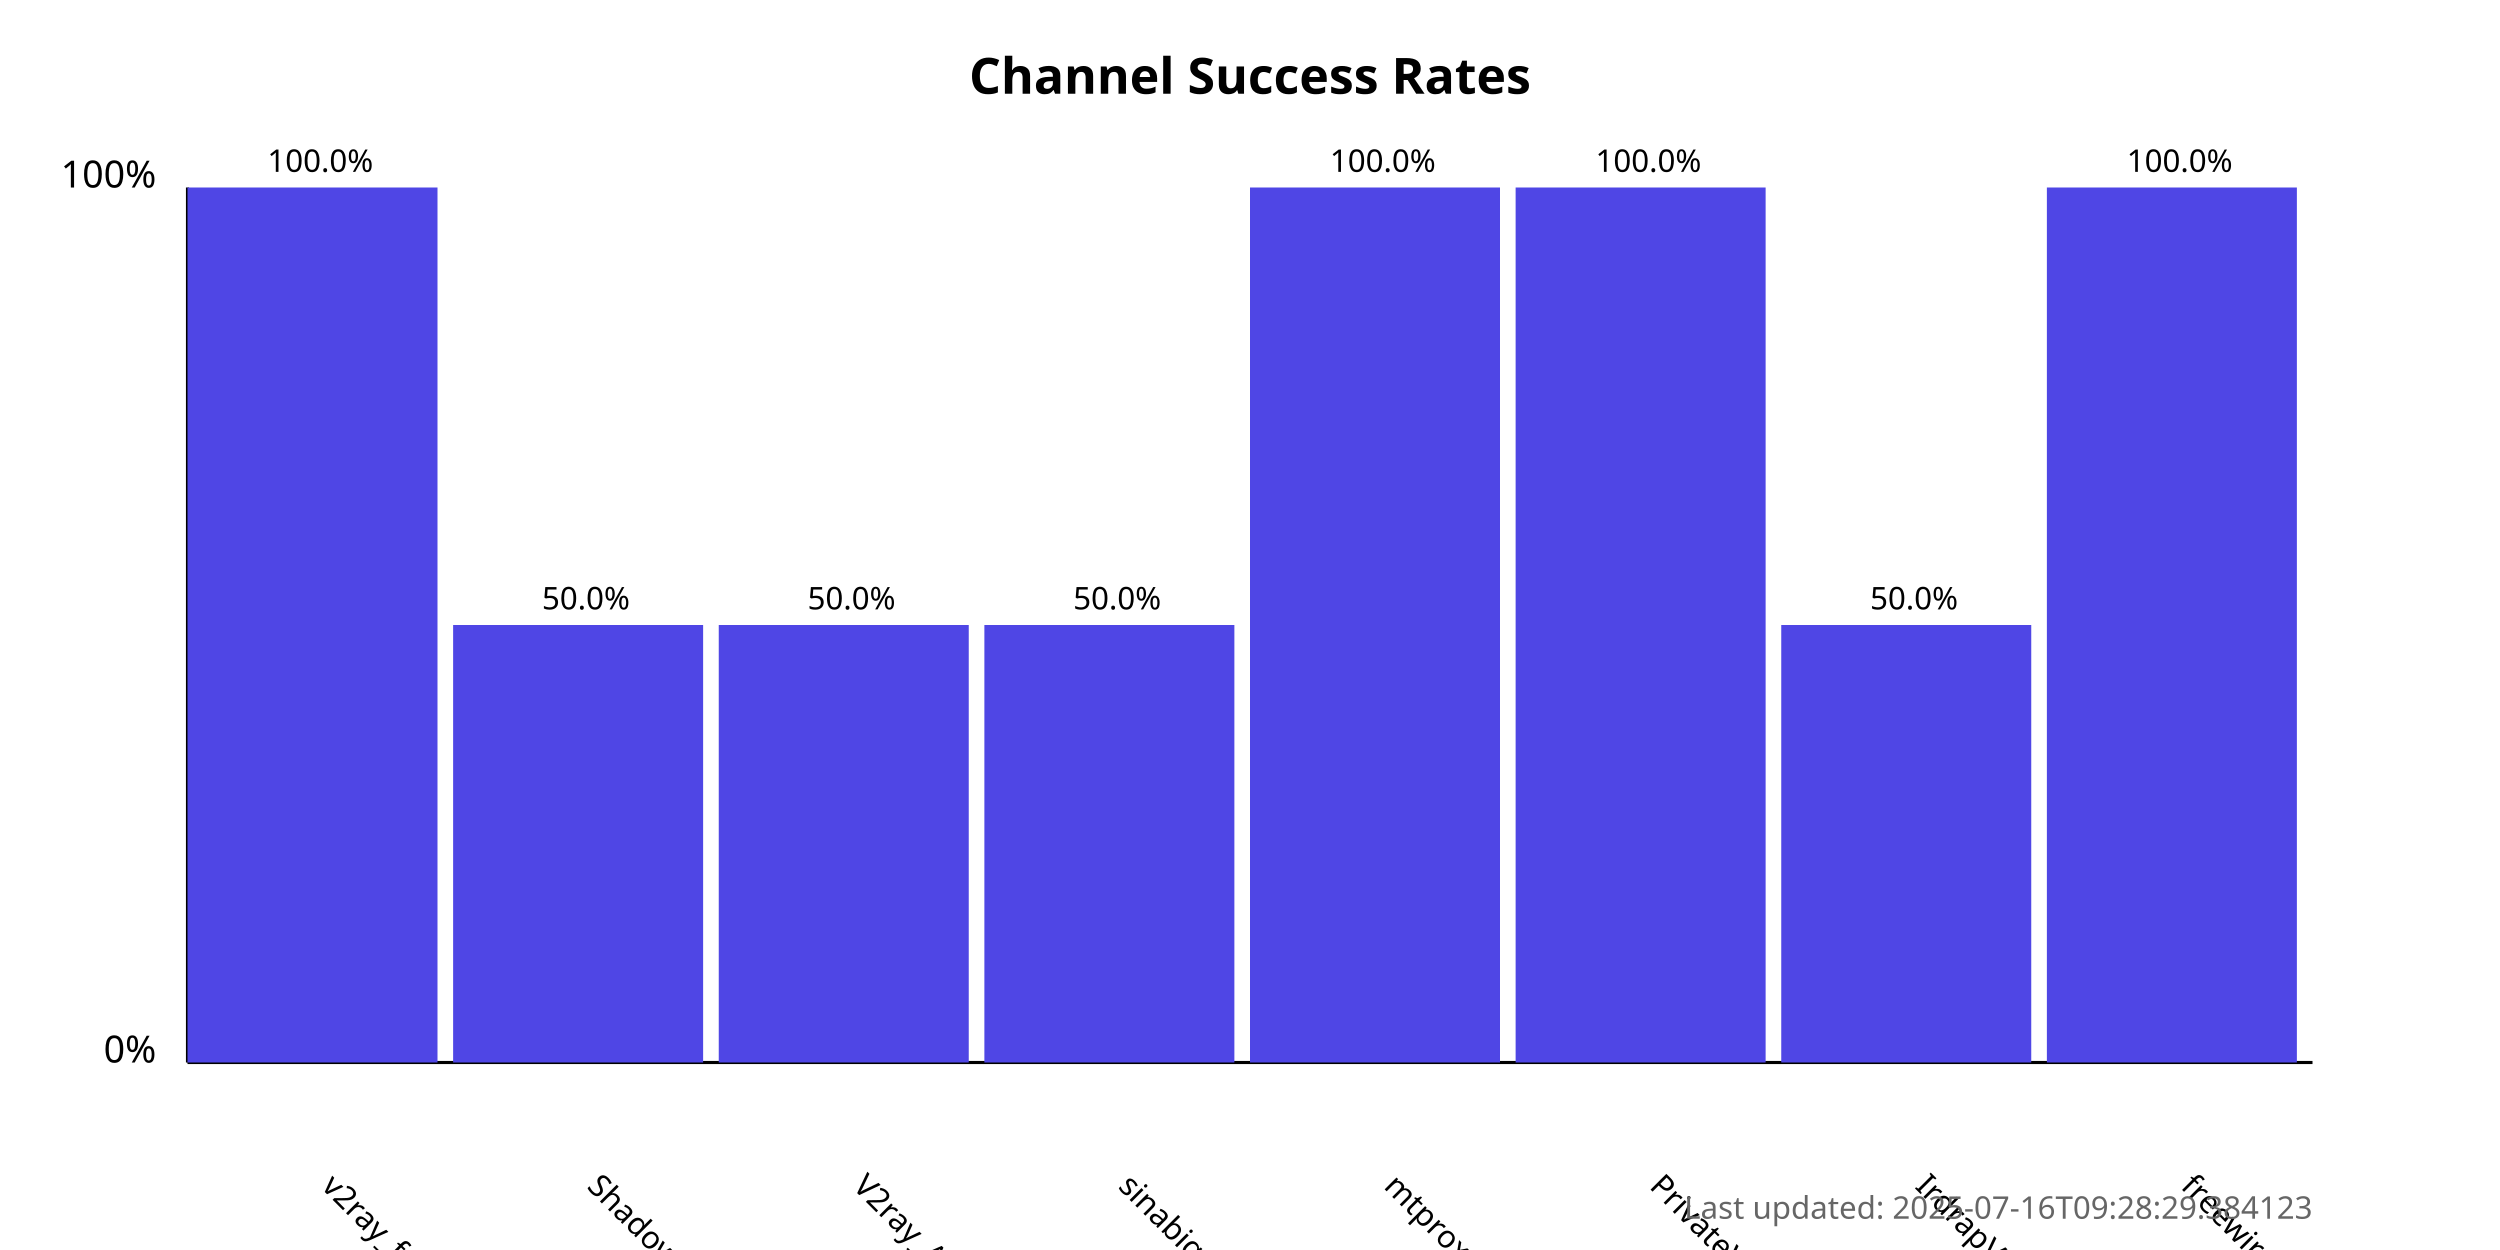
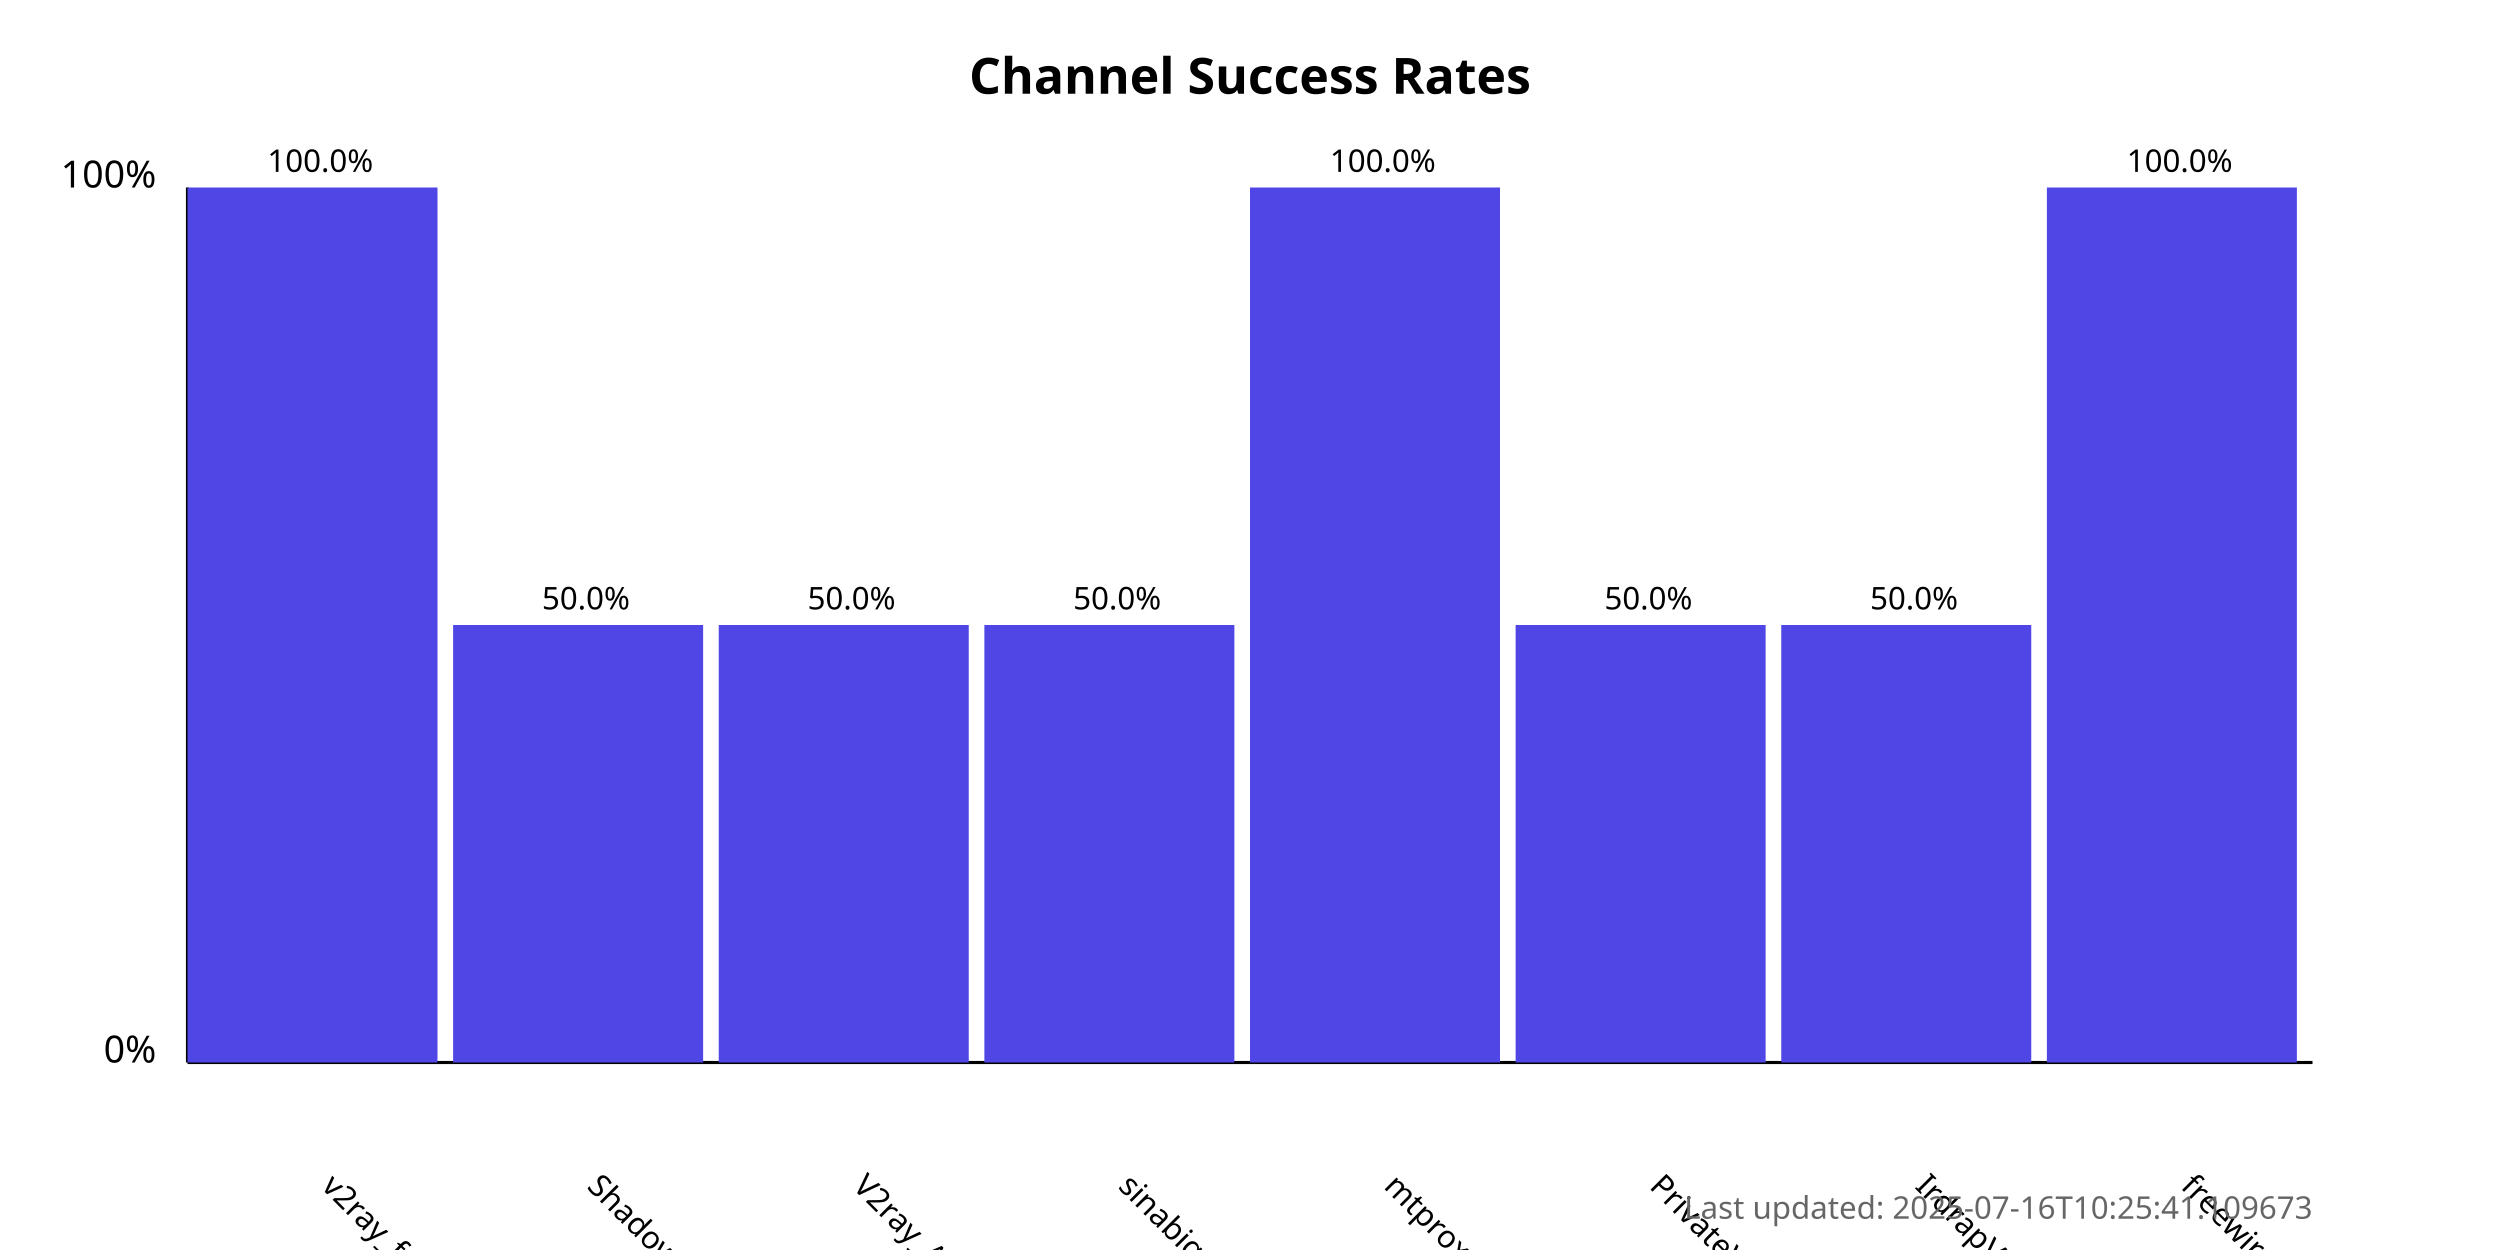
<svg xmlns="http://www.w3.org/2000/svg" width="800" height="400">
  <style>
            .chart-title { font: bold 16px sans-serif; }
            .axis-label { font: 12px sans-serif; }
            .tick-label { font: 10px sans-serif; }
            .bar { fill: #4f46e5; }
            .bar:hover { fill: #6366f1; }
            .timestamp { font: 10px sans-serif; fill: #666; }
        </style>
  <text x="400.0" y="30" text-anchor="middle" class="chart-title">
            Channel Success Rates
        </text>
  <line x1="60" y1="340" x2="60" y2="60" stroke="black" stroke-width="1" />
  <line x1="60" y1="340" x2="740" y2="340" stroke="black" stroke-width="1" />
  <text x="50" y="340" text-anchor="end" class="axis-label">0%</text>
  <text x="50" y="60" text-anchor="end" class="axis-label">100%</text>
  <g>
    <rect x="60" y="60.0" width="80.0" height="280.0" class="bar" />
    <text x="102.5" y="380" transform="rotate(45, 102.5, 380)" text-anchor="start" class="tick-label">
                v2ray_free_conf
            </text>
    <text x="102.5" y="55.0" text-anchor="middle" class="tick-label">
                100.0%
            </text>
  </g>
  <g>
    <rect x="145.0" y="200.0" width="80.0" height="140.0" class="bar" />
    <text x="187.5" y="380" transform="rotate(45, 187.5, 380)" text-anchor="start" class="tick-label">
                ShadowProxy66
            </text>
    <text x="187.5" y="195.0" text-anchor="middle" class="tick-label">
                50.0%
            </text>
  </g>
  <g>
    <rect x="230.0" y="200.0" width="80.0" height="140.0" class="bar" />
    <text x="272.5" y="380" transform="rotate(45, 272.5, 380)" text-anchor="start" class="tick-label">
                V2ray_Alpha
            </text>
    <text x="272.5" y="195.0" text-anchor="middle" class="tick-label">
                50.0%
            </text>
  </g>
  <g>
    <rect x="315.0" y="200.0" width="80.0" height="140.0" class="bar" />
    <text x="357.5" y="380" transform="rotate(45, 357.5, 380)" text-anchor="start" class="tick-label">
                sinabigo
            </text>
    <text x="357.5" y="195.0" text-anchor="middle" class="tick-label">
                50.0%
            </text>
  </g>
  <g>
    <rect x="400.0" y="60.0" width="80.0" height="280.0" class="bar" />
    <text x="442.5" y="380" transform="rotate(45, 442.5, 380)" text-anchor="start" class="tick-label">
                mtproxy_lists
            </text>
    <text x="442.5" y="55.0" text-anchor="middle" class="tick-label">
                100.0%
            </text>
  </g>
  <g>
-     <rect x="485.0" y="60.0" width="80.0" height="280.0" class="bar" />
+     <rect x="485.0" y="200.0" width="80.0" height="140.0" class="bar" />
    <text x="527.5" y="380" transform="rotate(45, 527.5, 380)" text-anchor="start" class="tick-label">
                PrivateVPNs
            </text>
-     <text x="527.5" y="55.0" text-anchor="middle" class="tick-label">
-                 100.0%
+     <text x="527.5" y="195.0" text-anchor="middle" class="tick-label">
+                 50.0%
            </text>
  </g>
  <g>
    <rect x="570.0" y="200.0" width="80.0" height="140.0" class="bar" />
    <text x="612.5" y="380" transform="rotate(45, 612.5, 380)" text-anchor="start" class="tick-label">
                IrdrapVPNnews
            </text>
    <text x="612.5" y="195.0" text-anchor="middle" class="tick-label">
                50.0%
            </text>
  </g>
  <g>
    <rect x="655.0" y="60.0" width="80.0" height="280.0" class="bar" />
    <text x="697.5" y="380" transform="rotate(45, 697.5, 380)" text-anchor="start" class="tick-label">
                freewireguard
            </text>
    <text x="697.5" y="55.0" text-anchor="middle" class="tick-label">
                100.0%
            </text>
  </g>
  <text x="740" y="390" text-anchor="end" class="timestamp">
-             Last updated: 2025-07-16T09:28:29.384123
+             Last updated: 2025-07-16T10:25:41.109673
        </text>
</svg>
